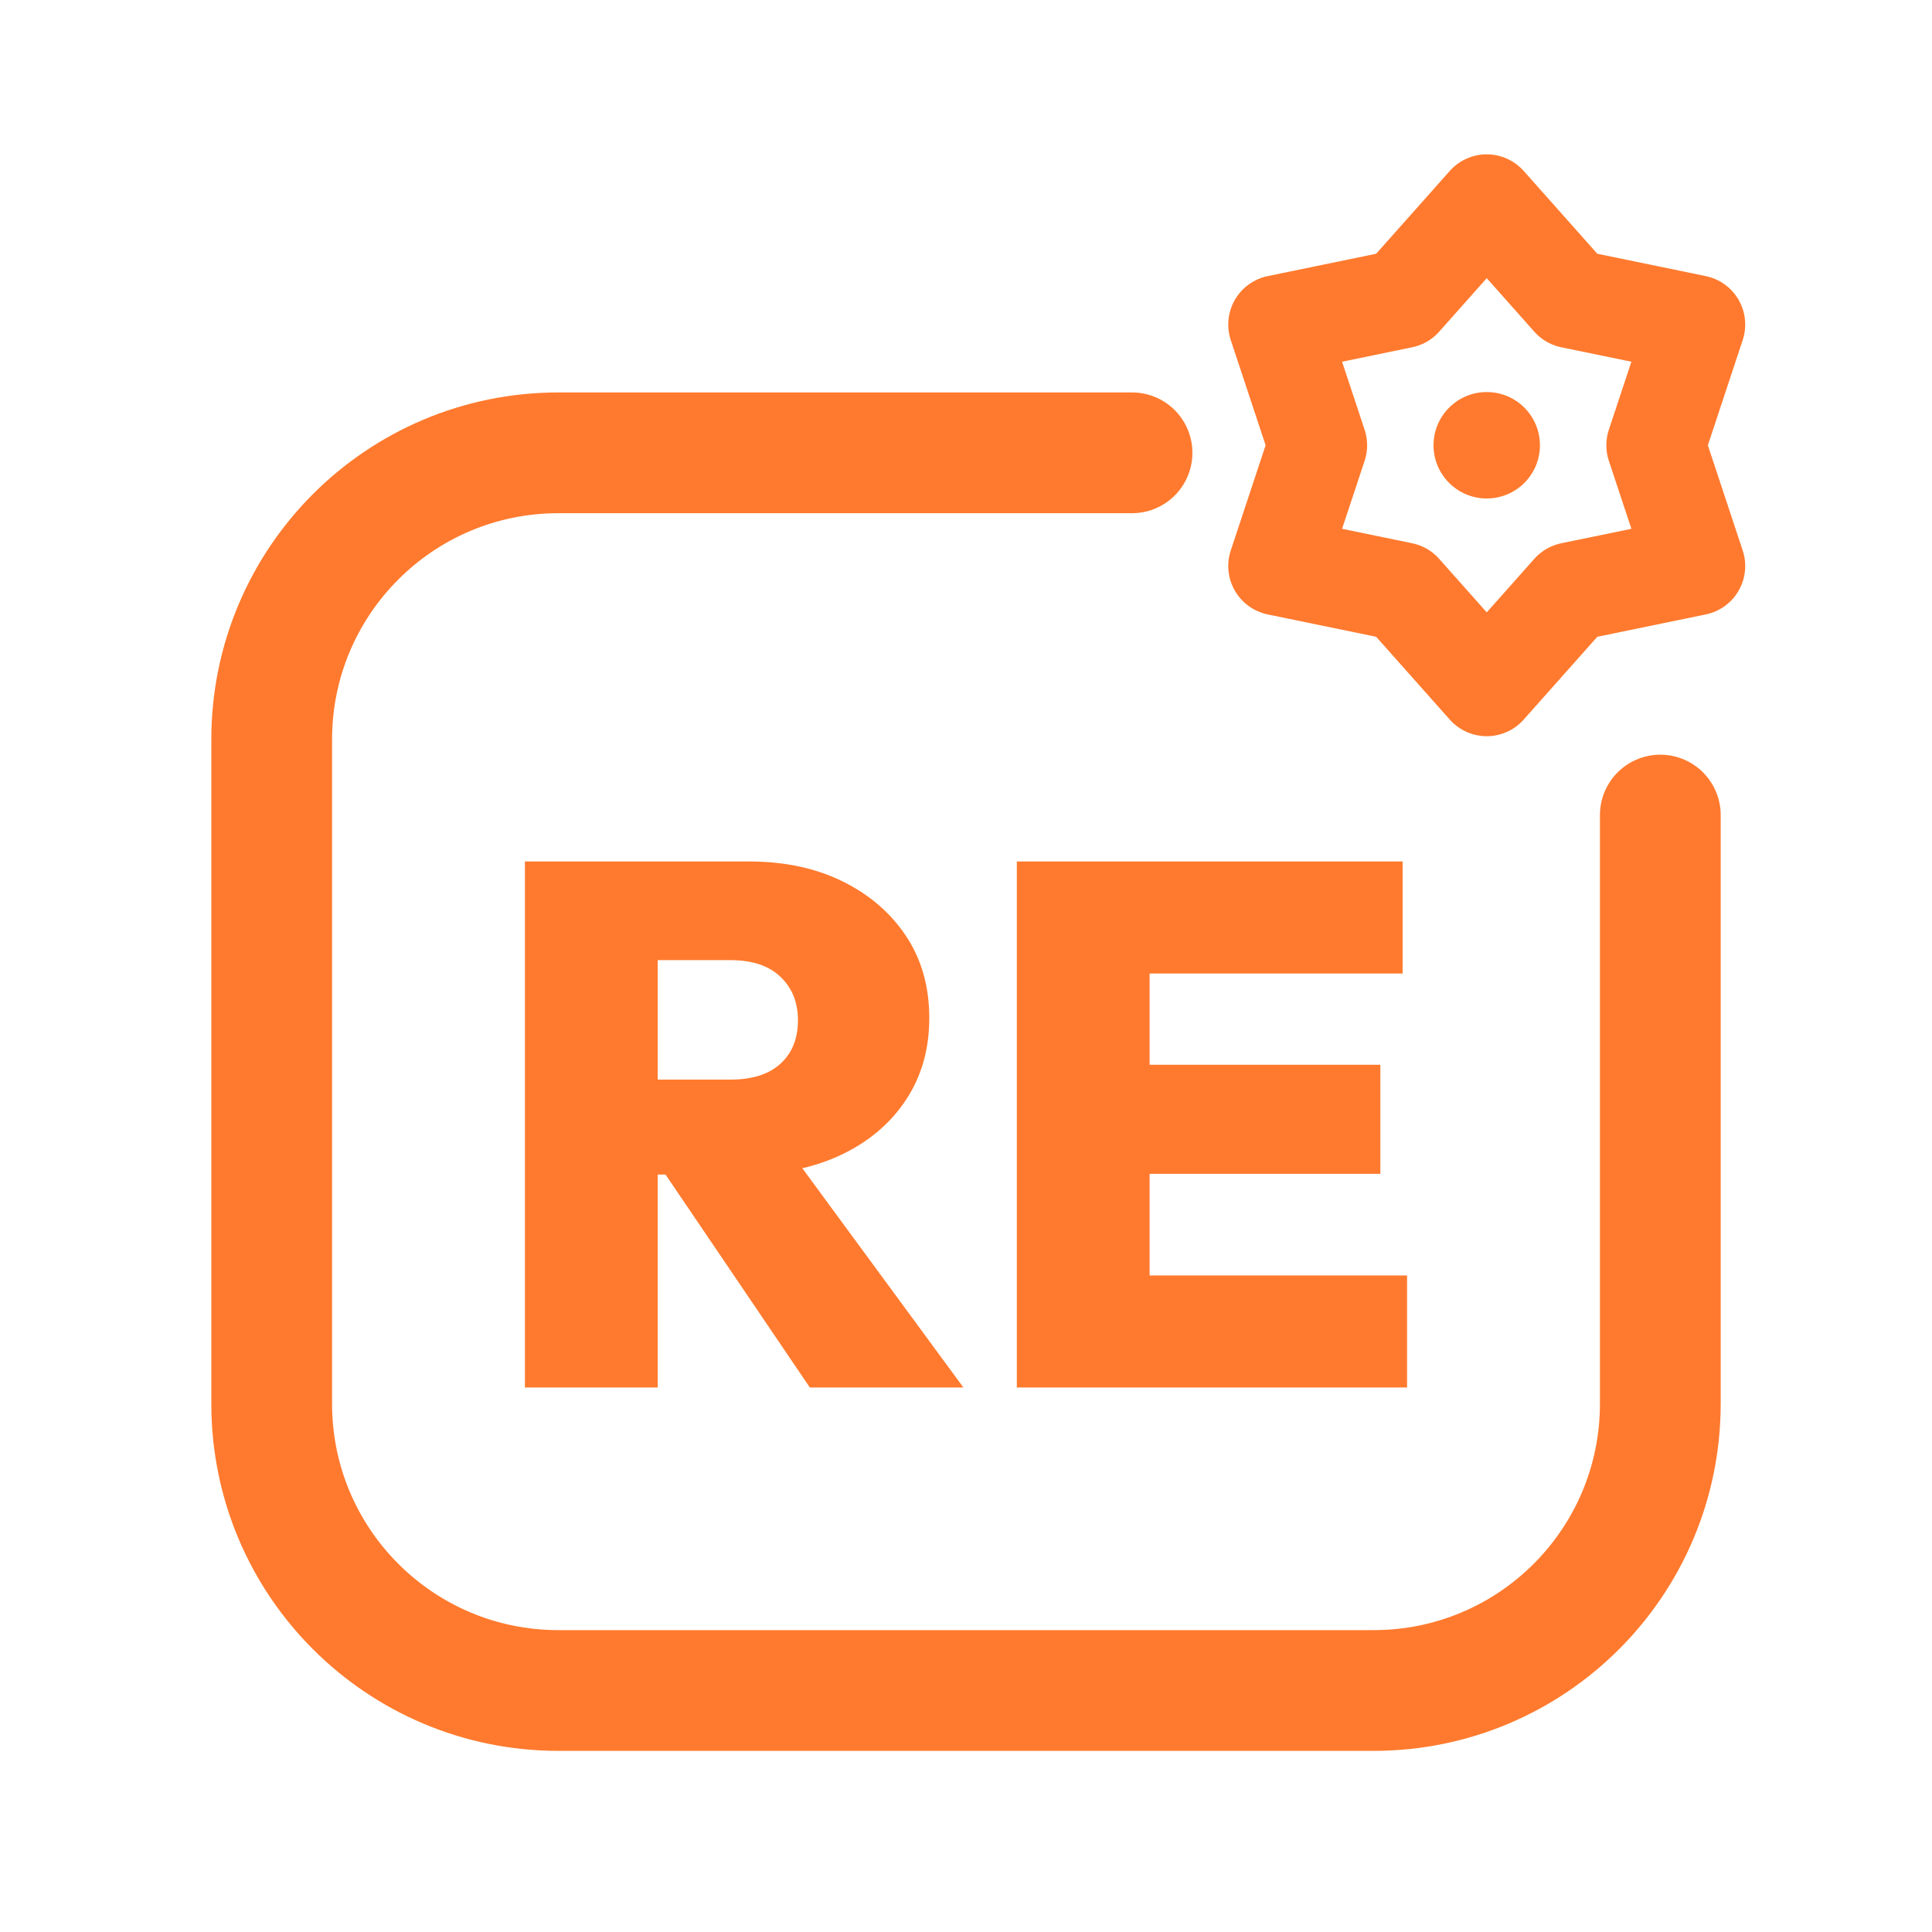
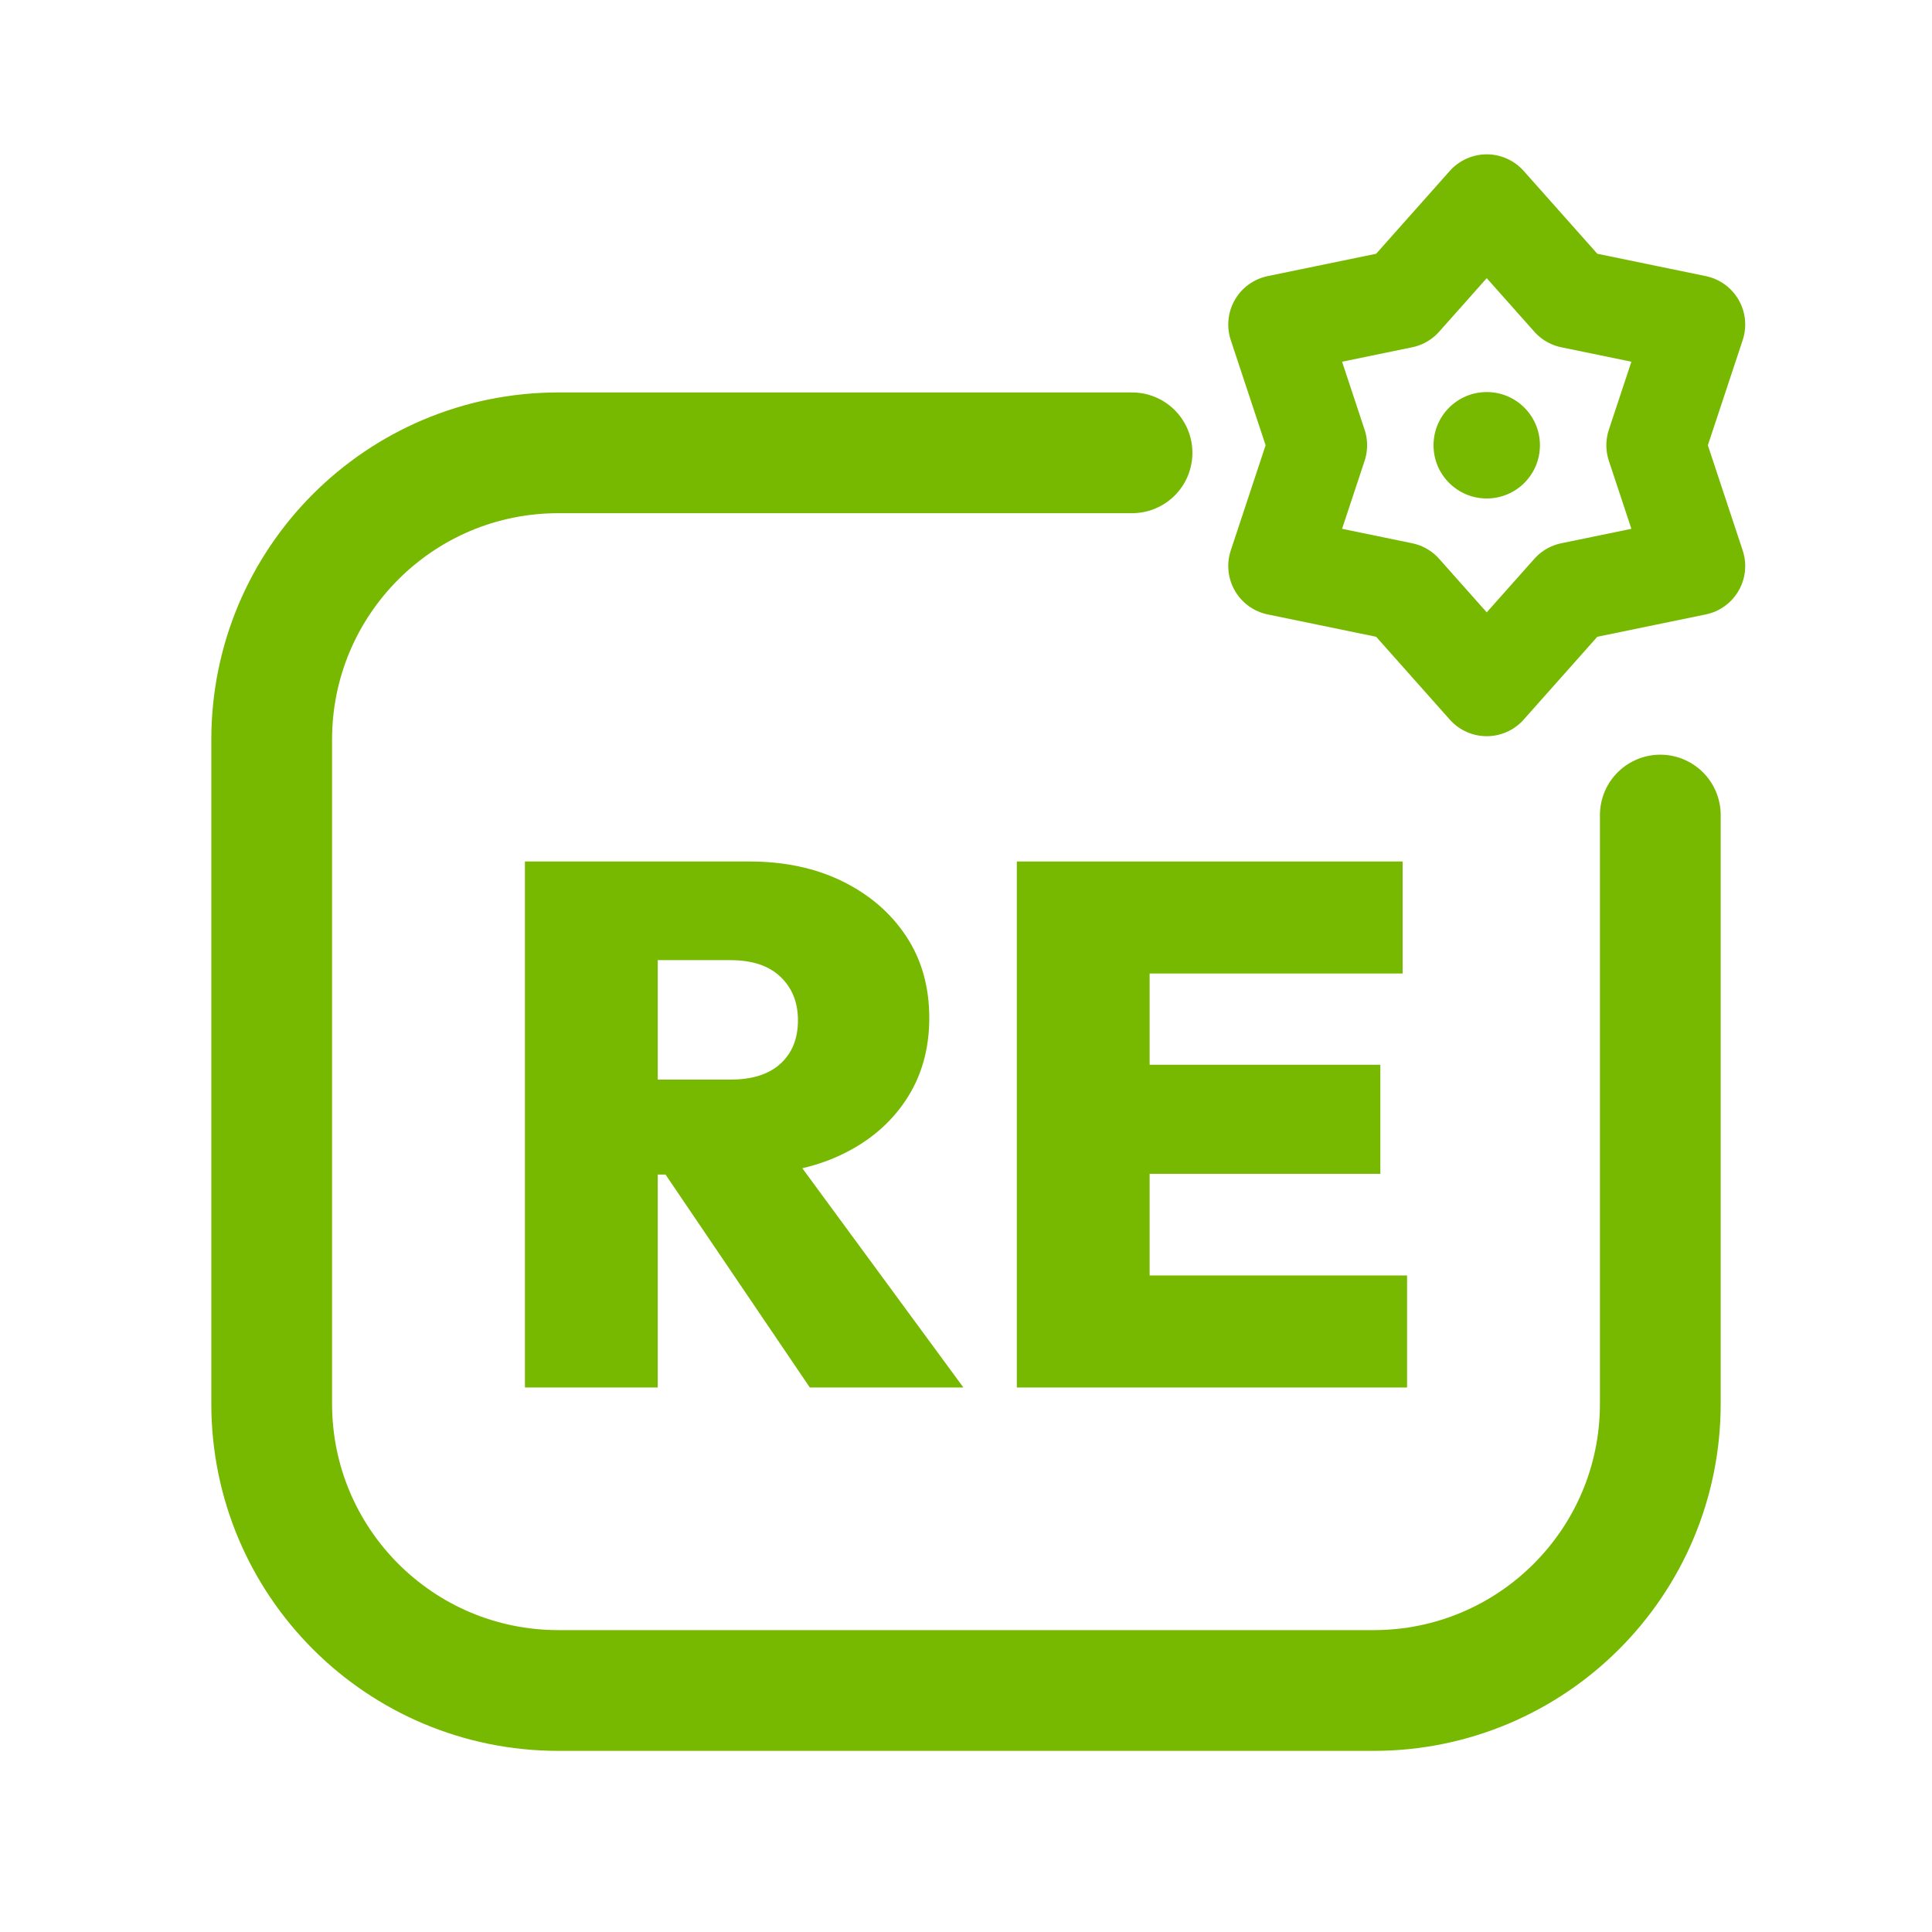
<svg xmlns="http://www.w3.org/2000/svg" viewBox="0 0 512 512" width="512" height="512">
-   <path d="M 300 120 L 148 120 C 106 120 72 154 72 196 L 72 372 C 72 414 106 448 148 448 L 364 448 C 406 448 440 414 440 372 L 440 216" fill="none" stroke="#FF7A2E" stroke-width="32.0" stroke-linecap="round" stroke-linejoin="round" />
-   <polygon points="394.0,54.0 416.4,79.2 449.4,86.0 438.8,118.0 449.4,150.0 416.4,156.8 394.0,182.0 371.6,156.8 338.6,150.0 349.2,118.0 338.6,86.0 371.6,79.2" fill="none" stroke="#FF7A2E" stroke-width="26.2" stroke-linecap="round" stroke-linejoin="round" />
-   <circle cx="394" cy="118" r="14.1" fill="#FF7A2E" stroke="none" />
-   <path d="M167.032 311.272V286.105H193.575Q202.226 286.105 206.846 281.878Q211.467 277.65 211.467 270.376Q211.467 263.297 206.846 258.874Q202.226 254.45 193.575 254.45H167.032V228.3H198.49Q212.646 228.3 223.362 233.609Q234.077 238.917 240.172 248.158Q246.268 257.399 246.268 269.786Q246.268 282.172 240.074 291.512Q233.881 300.851 222.87 306.061Q211.86 311.272 197.114 311.272ZM139.112 367.7V228.3H174.306V367.7ZM214.613 367.7 174.11 307.929 205.765 300.261 255.312 367.7Z" fill="#FF7A2E" stroke="none" />
-   <path d="M269.468 367.7V228.3H304.662V367.7ZM297.387 367.7V338.011H372.888V367.7ZM297.387 311.075V282.172H365.809V311.075ZM297.387 257.989V228.3H371.708V257.989Z" fill="#FF7A2E" stroke="none" />
+   <path d="M 300 120 L 148 120 C 106 120 72 154 72 196 L 72 372 C 72 414 106 448 148 448 L 364 448 C 406 448 440 414 440 372 L 440 216" fill="none" stroke="#76B900" stroke-width="32.0" stroke-linecap="round" stroke-linejoin="round" />
+   <polygon points="394.0,54.0 416.4,79.2 449.4,86.0 438.8,118.0 449.4,150.0 416.4,156.8 394.0,182.0 371.6,156.8 338.6,150.0 349.2,118.0 338.6,86.0 371.6,79.2" fill="none" stroke="#76B900" stroke-width="26.2" stroke-linecap="round" stroke-linejoin="round" />
+   <circle cx="394" cy="118" r="14.1" fill="#76B900" stroke="none" />
+   <path d="M167.032 311.272V286.105H193.575Q202.226 286.105 206.846 281.878Q211.467 277.65 211.467 270.376Q211.467 263.297 206.846 258.874Q202.226 254.45 193.575 254.45H167.032V228.3H198.49Q212.646 228.3 223.362 233.609Q234.077 238.917 240.172 248.158Q246.268 257.399 246.268 269.786Q246.268 282.172 240.074 291.512Q233.881 300.851 222.87 306.061Q211.86 311.272 197.114 311.272ZM139.112 367.7V228.3H174.306V367.7ZM214.613 367.7 174.11 307.929 205.765 300.261 255.312 367.7Z" fill="#76B900" stroke="none" />
+   <path d="M269.468 367.7V228.3H304.662V367.7ZM297.387 367.7V338.011H372.888V367.7ZM297.387 311.075V282.172H365.809V311.075ZM297.387 257.989V228.3H371.708V257.989Z" fill="#76B900" stroke="none" />
</svg>
